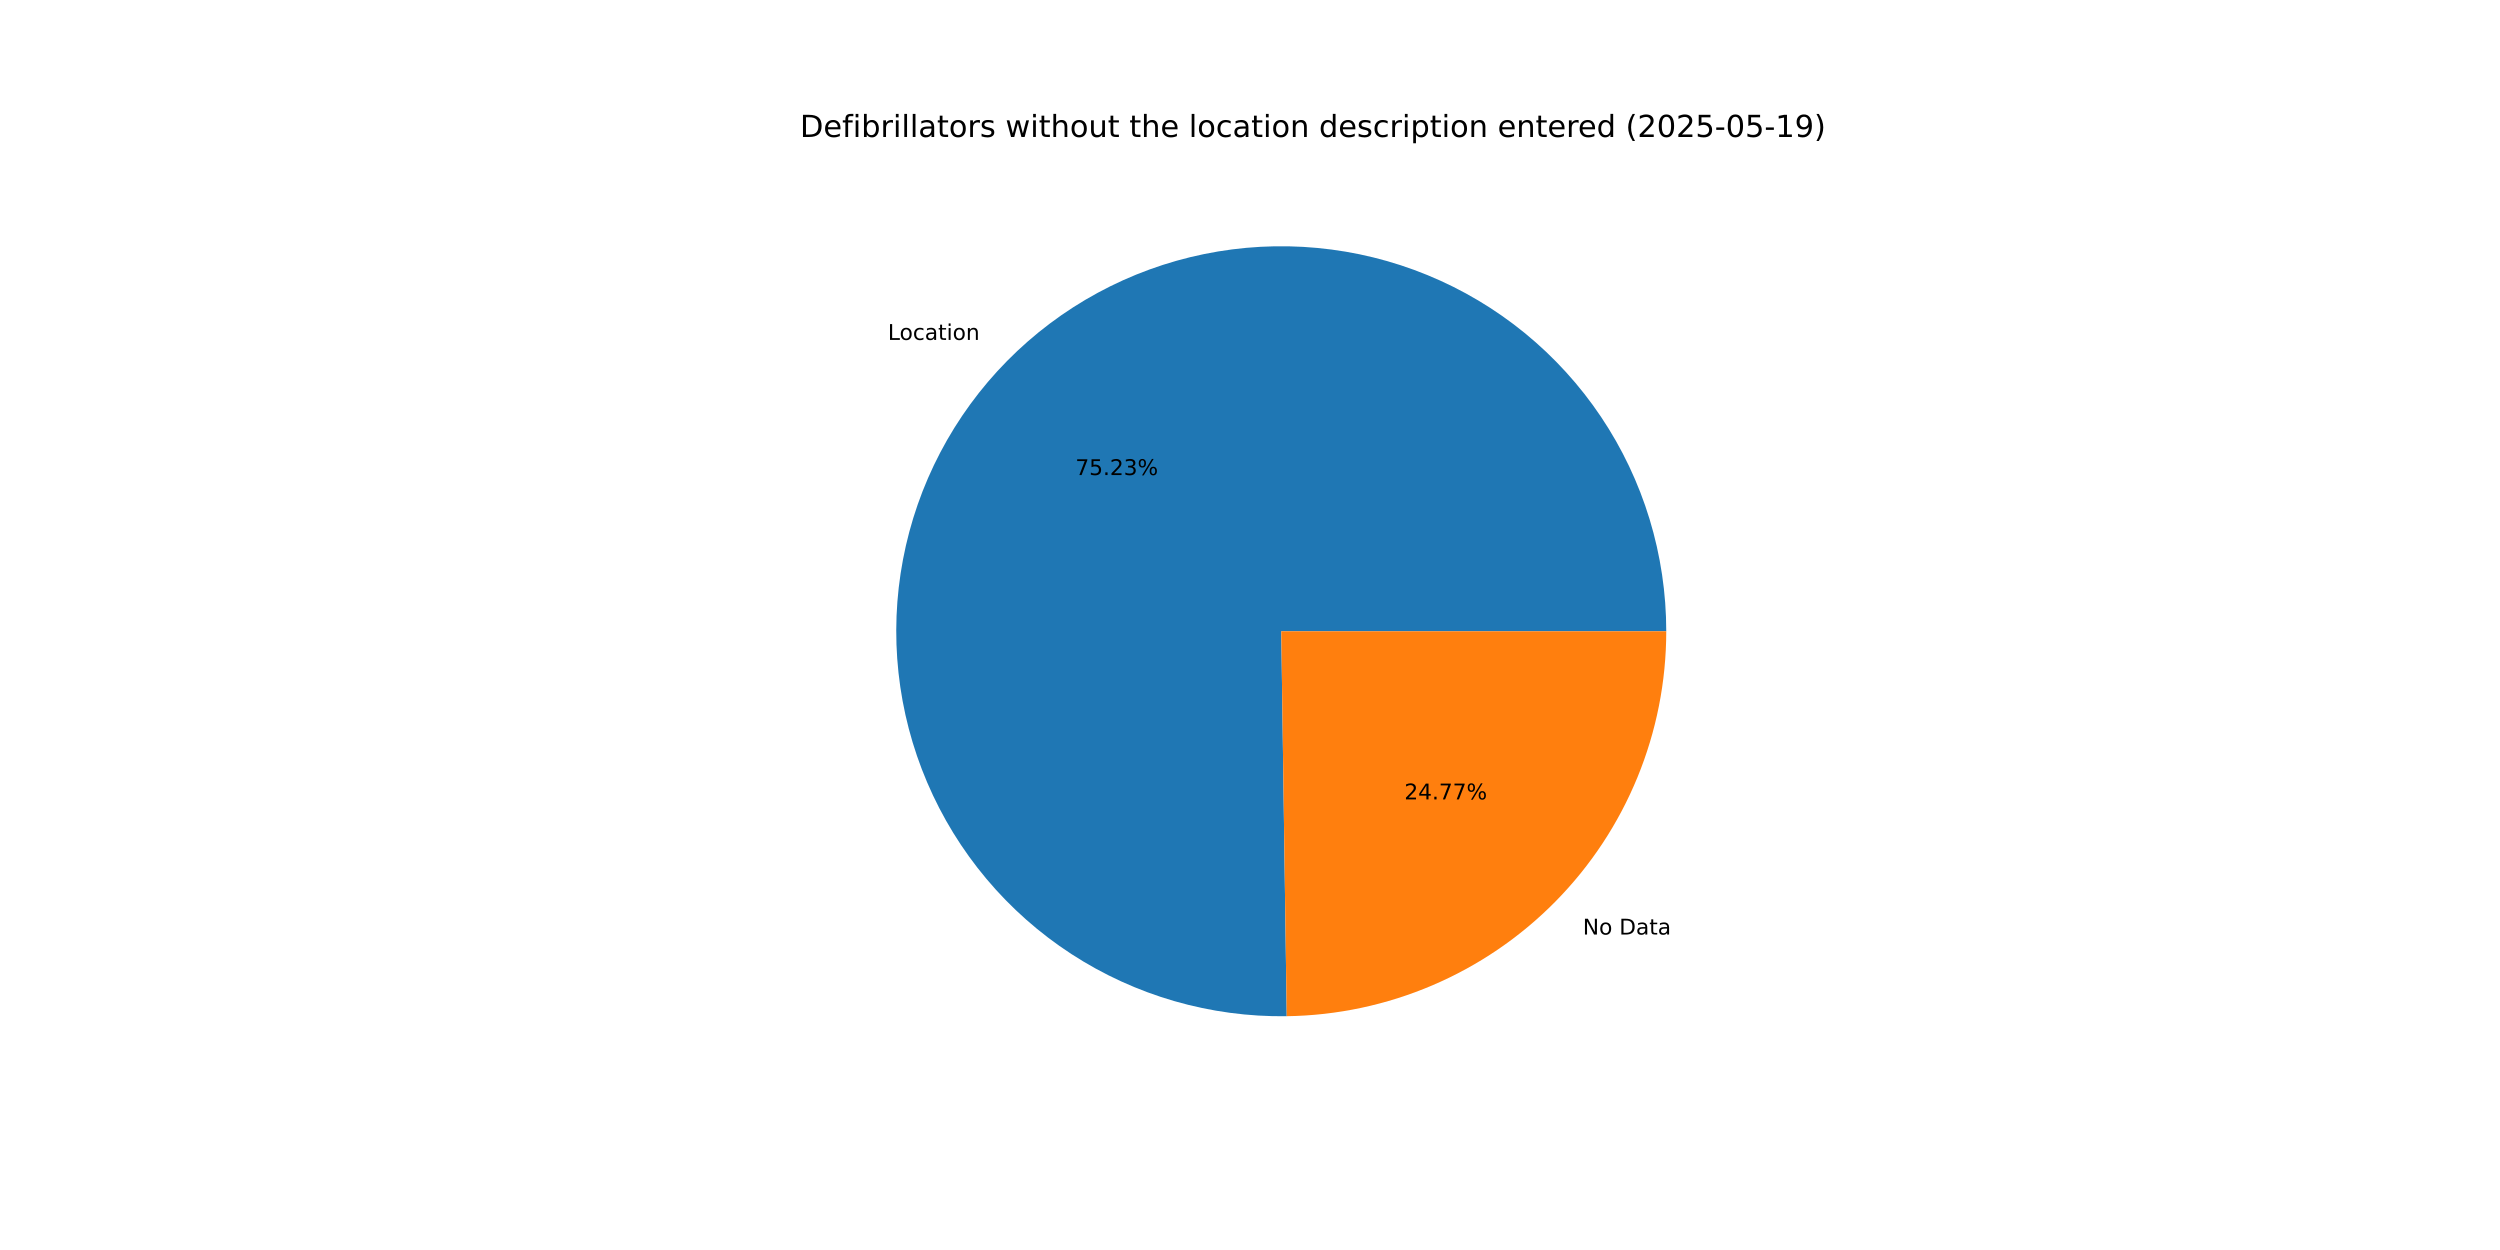
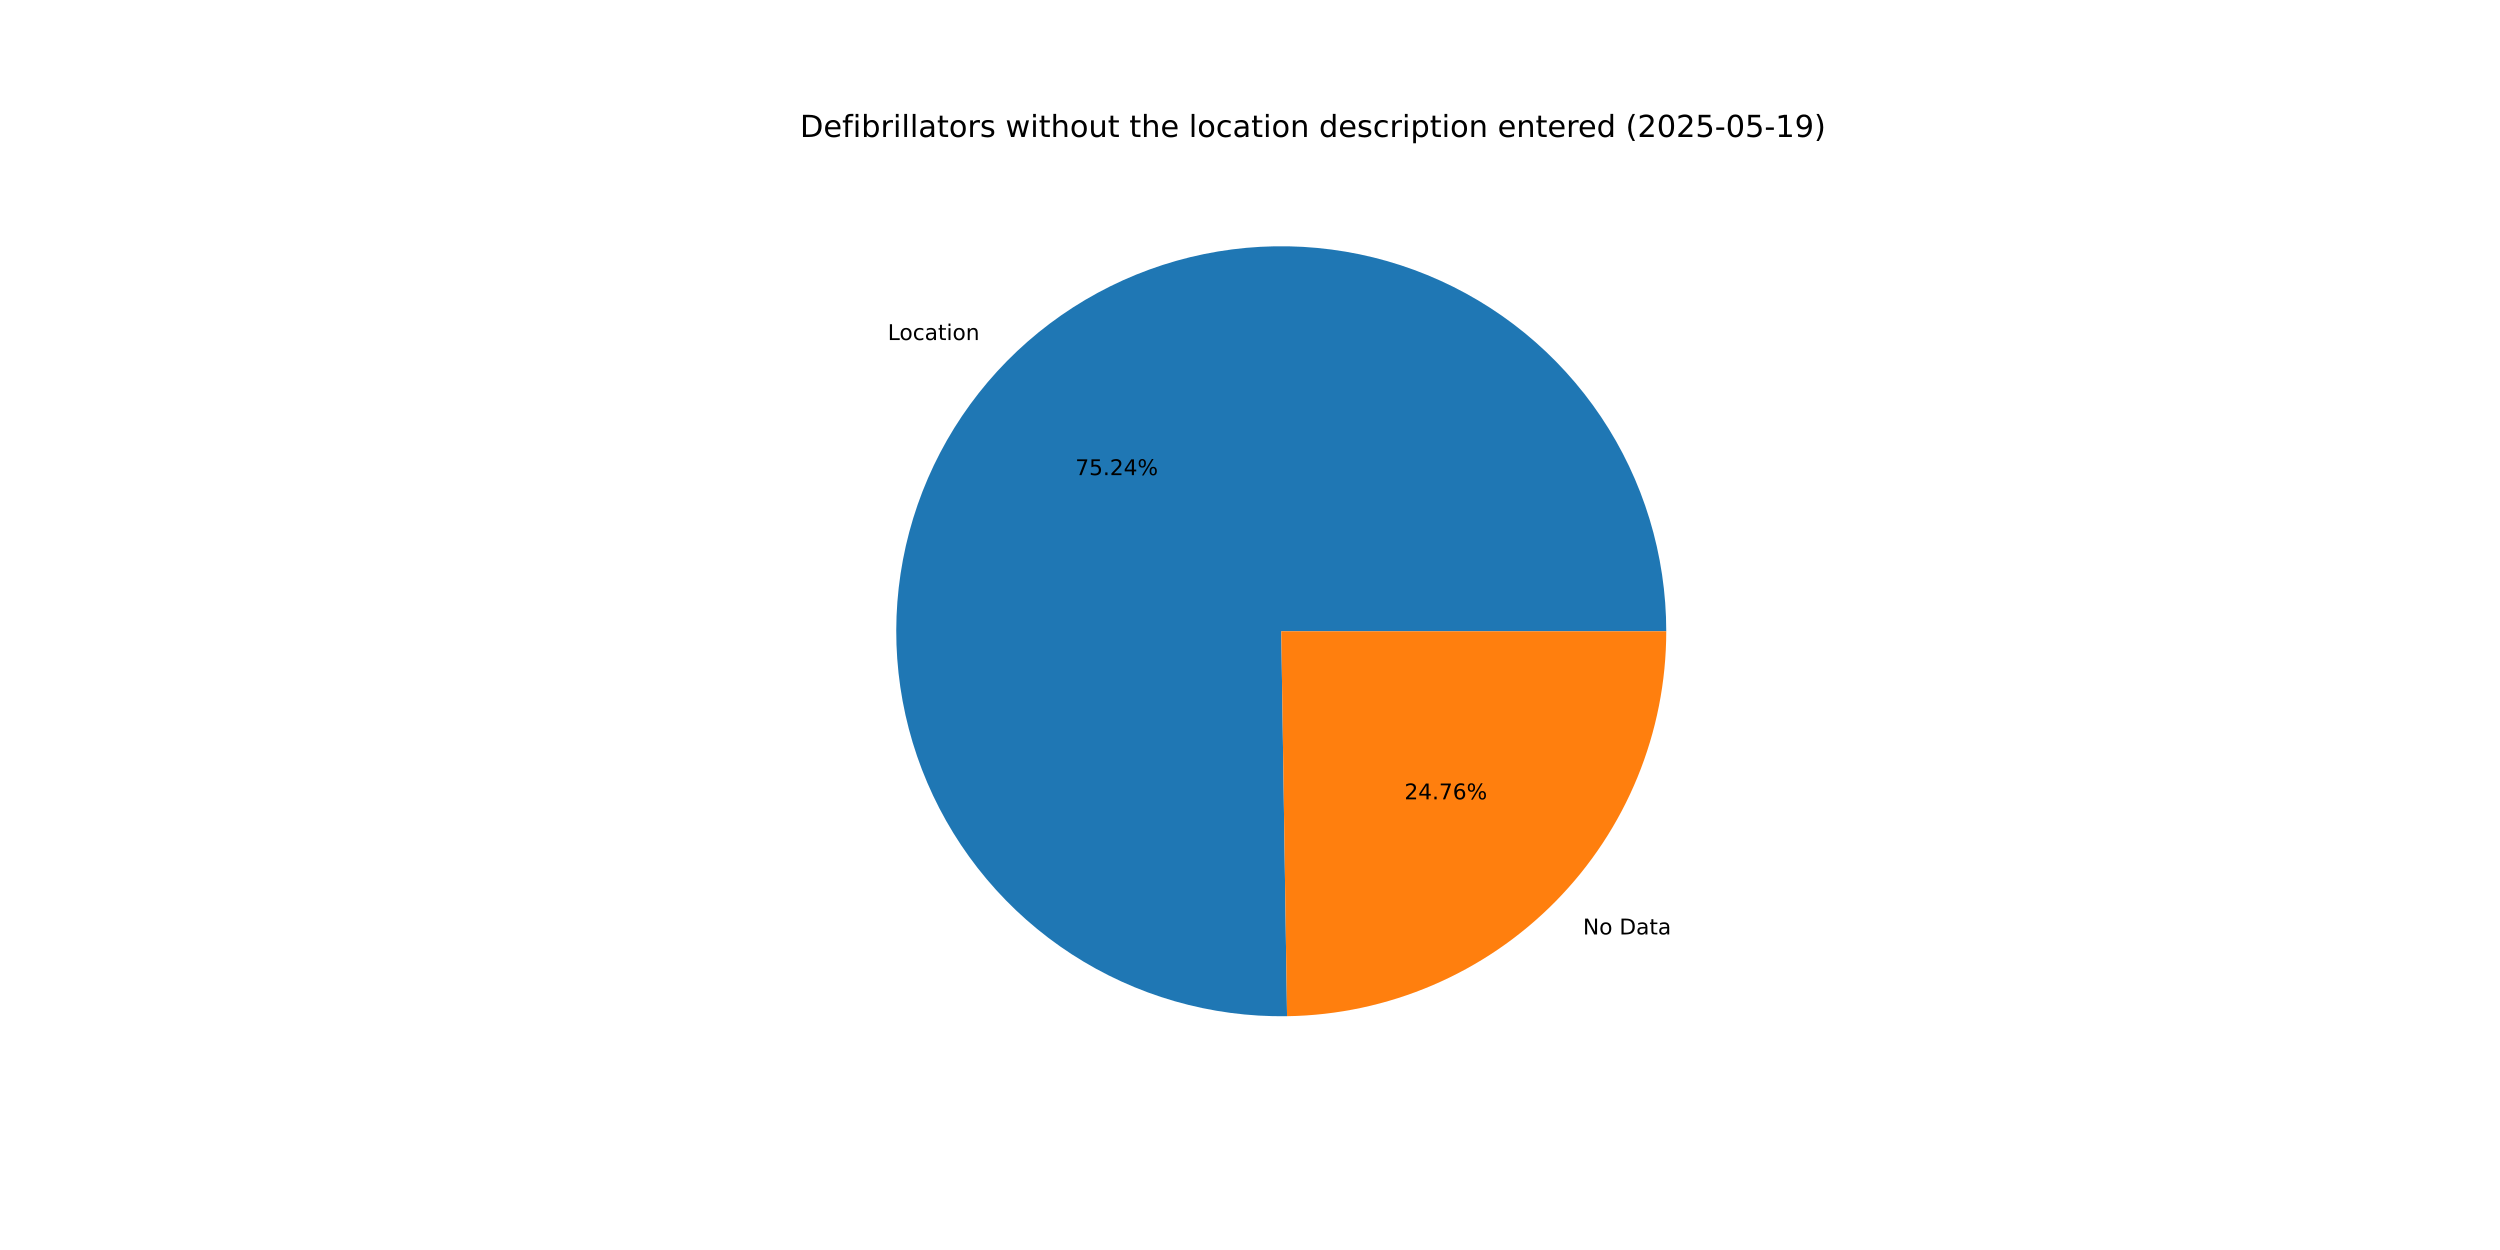
<svg xmlns="http://www.w3.org/2000/svg" xmlns:xlink="http://www.w3.org/1999/xlink" width="1152pt" height="576pt" viewBox="0 0 1152 576" version="1.1">
  <defs>
    <style type="text/css">*{stroke-linejoin: round; stroke-linecap: butt}</style>
  </defs>
  <g id="figure_1">
    <g id="patch_1">
      <path d="M 0 576  L 1152 576  L 1152 0  L 0 0  z " style="fill: #ffffff" />
    </g>
    <g id="axes_1">
      <g id="patch_2">
-         <path d="M 767.808 290.88  C 767.808 273.379 765.218 255.973 760.123 239.23  C 755.028 222.487 747.483 206.59 737.734 192.055  C 727.985 177.521 716.139 164.509 702.58 153.442  C 689.022 142.376 673.901 133.376 657.708 126.736  C 641.515 120.096 624.429 115.889 607.004 114.251  C 589.58 112.613 572.009 113.562 554.862 117.068  C 537.716 120.574 521.182 126.598 505.799 134.943  C 490.416 143.289 476.352 153.866 464.065 166.329  C 451.778 178.792 441.403 193.004 433.276 208.505  C 425.15 224.005 419.362 240.623 416.1 257.817  C 412.838 275.012 412.139 292.595 414.025 309.994  C 415.91 327.394 420.36 344.419 427.23 360.515  C 434.099 376.612 443.313 391.604 454.571 405.003  C 465.829 418.403 479.009 430.063 493.68 439.604  C 508.352 449.146 524.355 456.464 541.169 461.32  C 557.983 466.177 575.423 468.519 592.923 468.27  L 590.4 290.88  z " style="fill: #1f77b4" />
+         <path d="M 767.808 290.88  C 767.808 273.376 765.217 255.967 760.12 239.221  C 755.023 222.476 747.476 206.576 737.724 192.04  C 727.971 177.504 716.121 164.491 702.559 153.424  C 688.996 142.358 673.87 133.36 657.673 126.722  C 641.476 120.084 624.386 115.88 606.958 114.246  C 589.53 112.613 571.956 113.567 554.807 117.079  C 537.659 120.591 521.124 126.622 505.741 134.975  C 490.359 143.328 476.296 153.912 464.012 166.382  C 451.729 178.852 441.358 193.072 433.237 208.579  C 425.117 224.086 419.336 240.709 416.083 257.909  C 412.83 275.108 412.14 292.695 414.036 310.096  C 415.932 327.498 420.393 344.523 427.274 360.618  C 434.155 376.713 443.38 391.702 454.649 405.096  C 465.919 418.49 479.109 430.143 493.79 439.675  C 508.471 449.208 524.483 456.515 541.303 461.359  C 558.124 466.203 575.57 468.532 593.072 468.268  L 590.4 290.88  z " style="fill: #1f77b4" />
      </g>
      <g id="patch_3">
-         <path d="M 592.923 468.27  C 639.515 467.607 684.021 448.614 716.735 415.431  C 749.449 382.249 767.808 337.477 767.808 290.88  L 590.4 290.88  z " style="fill: #ff7f0e" />
+         <path d="M 593.072 468.268  C 639.638 467.566 684.105 448.556 716.788 415.378  C 749.47 382.2 767.808 337.452 767.808 290.88  L 590.4 290.88  z " style="fill: #ff7f0e" />
      </g>
      <g id="matplotlib.axis_1" />
      <g id="matplotlib.axis_2" />
      <g id="text_1">
-         <g transform="translate(409.1345 156.6329) scale(0.1 -0.1)">
+         <g transform="translate(409.0768 156.6914) scale(0.1 -0.1)">
          <defs>
            <path id="DejaVuSans-4c" d="M 628 4666  L 1259 4666  L 1259 531  L 3531 531  L 3531 0  L 628 0  L 628 4666  z " transform="scale(0.015625)" />
            <path id="DejaVuSans-6f" d="M 1959 3097  Q 1497 3097 1228 2736  Q 959 2375 959 1747  Q 959 1119 1226 758  Q 1494 397 1959 397  Q 2419 397 2687 759  Q 2956 1122 2956 1747  Q 2956 2369 2687 2733  Q 2419 3097 1959 3097  z M 1959 3584  Q 2709 3584 3137 3096  Q 3566 2609 3566 1747  Q 3566 888 3137 398  Q 2709 -91 1959 -91  Q 1206 -91 779 398  Q 353 888 353 1747  Q 353 2609 779 3096  Q 1206 3584 1959 3584  z " transform="scale(0.015625)" />
            <path id="DejaVuSans-63" d="M 3122 3366  L 3122 2828  Q 2878 2963 2633 3030  Q 2388 3097 2138 3097  Q 1578 3097 1268 2742  Q 959 2388 959 1747  Q 959 1106 1268 751  Q 1578 397 2138 397  Q 2388 397 2633 464  Q 2878 531 3122 666  L 3122 134  Q 2881 22 2623 -34  Q 2366 -91 2075 -91  Q 1284 -91 818 406  Q 353 903 353 1747  Q 353 2603 823 3093  Q 1294 3584 2113 3584  Q 2378 3584 2631 3529  Q 2884 3475 3122 3366  z " transform="scale(0.015625)" />
            <path id="DejaVuSans-61" d="M 2194 1759  Q 1497 1759 1228 1600  Q 959 1441 959 1056  Q 959 750 1161 570  Q 1363 391 1709 391  Q 2188 391 2477 730  Q 2766 1069 2766 1631  L 2766 1759  L 2194 1759  z M 3341 1997  L 3341 0  L 2766 0  L 2766 531  Q 2569 213 2275 61  Q 1981 -91 1556 -91  Q 1019 -91 701 211  Q 384 513 384 1019  Q 384 1609 779 1909  Q 1175 2209 1959 2209  L 2766 2209  L 2766 2266  Q 2766 2663 2505 2880  Q 2244 3097 1772 3097  Q 1472 3097 1187 3025  Q 903 2953 641 2809  L 641 3341  Q 956 3463 1253 3523  Q 1550 3584 1831 3584  Q 2591 3584 2966 3190  Q 3341 2797 3341 1997  z " transform="scale(0.015625)" />
            <path id="DejaVuSans-74" d="M 1172 4494  L 1172 3500  L 2356 3500  L 2356 3053  L 1172 3053  L 1172 1153  Q 1172 725 1289 603  Q 1406 481 1766 481  L 2356 481  L 2356 0  L 1766 0  Q 1100 0 847 248  Q 594 497 594 1153  L 594 3053  L 172 3053  L 172 3500  L 594 3500  L 594 4494  L 1172 4494  z " transform="scale(0.015625)" />
            <path id="DejaVuSans-69" d="M 603 3500  L 1178 3500  L 1178 0  L 603 0  L 603 3500  z M 603 4863  L 1178 4863  L 1178 4134  L 603 4134  L 603 4863  z " transform="scale(0.015625)" />
            <path id="DejaVuSans-6e" d="M 3513 2113  L 3513 0  L 2938 0  L 2938 2094  Q 2938 2591 2744 2837  Q 2550 3084 2163 3084  Q 1697 3084 1428 2787  Q 1159 2491 1159 1978  L 1159 0  L 581 0  L 581 3500  L 1159 3500  L 1159 2956  Q 1366 3272 1645 3428  Q 1925 3584 2291 3584  Q 2894 3584 3203 3211  Q 3513 2838 3513 2113  z " transform="scale(0.015625)" />
          </defs>
          <use xlink:href="#DejaVuSans-4c" />
          <use xlink:href="#DejaVuSans-6f" x="53.963" />
          <use xlink:href="#DejaVuSans-63" x="115.145" />
          <use xlink:href="#DejaVuSans-61" x="170.125" />
          <use xlink:href="#DejaVuSans-74" x="231.404" />
          <use xlink:href="#DejaVuSans-69" x="270.613" />
          <use xlink:href="#DejaVuSans-6f" x="298.396" />
          <use xlink:href="#DejaVuSans-6e" x="359.578" />
        </g>
      </g>
      <g id="text_2">
-         <g transform="translate(495.5341 218.9086) scale(0.1 -0.1)">
+         <g transform="translate(495.5026 218.9405) scale(0.1 -0.1)">
          <defs>
            <path id="DejaVuSans-37" d="M 525 4666  L 3525 4666  L 3525 4397  L 1831 0  L 1172 0  L 2766 4134  L 525 4134  L 525 4666  z " transform="scale(0.015625)" />
            <path id="DejaVuSans-35" d="M 691 4666  L 3169 4666  L 3169 4134  L 1269 4134  L 1269 2991  Q 1406 3038 1543 3061  Q 1681 3084 1819 3084  Q 2600 3084 3056 2656  Q 3513 2228 3513 1497  Q 3513 744 3044 326  Q 2575 -91 1722 -91  Q 1428 -91 1123 -41  Q 819 9 494 109  L 494 744  Q 775 591 1075 516  Q 1375 441 1709 441  Q 2250 441 2565 725  Q 2881 1009 2881 1497  Q 2881 1984 2565 2268  Q 2250 2553 1709 2553  Q 1456 2553 1204 2497  Q 953 2441 691 2322  L 691 4666  z " transform="scale(0.015625)" />
            <path id="DejaVuSans-2e" d="M 684 794  L 1344 794  L 1344 0  L 684 0  L 684 794  z " transform="scale(0.015625)" />
            <path id="DejaVuSans-32" d="M 1228 531  L 3431 531  L 3431 0  L 469 0  L 469 531  Q 828 903 1448 1529  Q 2069 2156 2228 2338  Q 2531 2678 2651 2914  Q 2772 3150 2772 3378  Q 2772 3750 2511 3984  Q 2250 4219 1831 4219  Q 1534 4219 1204 4116  Q 875 4013 500 3803  L 500 4441  Q 881 4594 1212 4672  Q 1544 4750 1819 4750  Q 2544 4750 2975 4387  Q 3406 4025 3406 3419  Q 3406 3131 3298 2873  Q 3191 2616 2906 2266  Q 2828 2175 2409 1742  Q 1991 1309 1228 531  z " transform="scale(0.015625)" />
-             <path id="DejaVuSans-33" d="M 2597 2516  Q 3050 2419 3304 2112  Q 3559 1806 3559 1356  Q 3559 666 3084 287  Q 2609 -91 1734 -91  Q 1441 -91 1130 -33  Q 819 25 488 141  L 488 750  Q 750 597 1062 519  Q 1375 441 1716 441  Q 2309 441 2620 675  Q 2931 909 2931 1356  Q 2931 1769 2642 2001  Q 2353 2234 1838 2234  L 1294 2234  L 1294 2753  L 1863 2753  Q 2328 2753 2575 2939  Q 2822 3125 2822 3475  Q 2822 3834 2567 4026  Q 2313 4219 1838 4219  Q 1578 4219 1281 4162  Q 984 4106 628 3988  L 628 4550  Q 988 4650 1302 4700  Q 1616 4750 1894 4750  Q 2613 4750 3031 4423  Q 3450 4097 3450 3541  Q 3450 3153 3228 2886  Q 3006 2619 2597 2516  z " transform="scale(0.015625)" />
+             <path id="DejaVuSans-34" d="M 2419 4116  L 825 1625  L 2419 1625  L 2419 4116  z M 2253 4666  L 3047 4666  L 3047 1625  L 3713 1625  L 3713 1100  L 3047 1100  L 3047 0  L 2419 0  L 2419 1100  L 313 1100  L 313 1709  L 2253 4666  z " transform="scale(0.015625)" />
            <path id="DejaVuSans-25" d="M 4653 2053  Q 4381 2053 4226 1822  Q 4072 1591 4072 1178  Q 4072 772 4226 539  Q 4381 306 4653 306  Q 4919 306 5073 539  Q 5228 772 5228 1178  Q 5228 1588 5073 1820  Q 4919 2053 4653 2053  z M 4653 2450  Q 5147 2450 5437 2106  Q 5728 1763 5728 1178  Q 5728 594 5436 251  Q 5144 -91 4653 -91  Q 4153 -91 3862 251  Q 3572 594 3572 1178  Q 3572 1766 3864 2108  Q 4156 2450 4653 2450  z M 1428 4353  Q 1159 4353 1004 4120  Q 850 3888 850 3481  Q 850 3069 1003 2837  Q 1156 2606 1428 2606  Q 1700 2606 1854 2837  Q 2009 3069 2009 3481  Q 2009 3884 1853 4118  Q 1697 4353 1428 4353  z M 4250 4750  L 4750 4750  L 1831 -91  L 1331 -91  L 4250 4750  z M 1428 4750  Q 1922 4750 2215 4408  Q 2509 4066 2509 3481  Q 2509 2891 2217 2550  Q 1925 2209 1428 2209  Q 931 2209 642 2551  Q 353 2894 353 3481  Q 353 4063 643 4406  Q 934 4750 1428 4750  z " transform="scale(0.015625)" />
          </defs>
          <use xlink:href="#DejaVuSans-37" />
          <use xlink:href="#DejaVuSans-35" x="63.623" />
          <use xlink:href="#DejaVuSans-2e" x="127.246" />
          <use xlink:href="#DejaVuSans-32" x="159.033" />
-           <use xlink:href="#DejaVuSans-33" x="222.656" />
+           <use xlink:href="#DejaVuSans-34" x="222.656" />
          <use xlink:href="#DejaVuSans-25" x="286.279" />
        </g>
      </g>
      <g id="text_3">
-         <g transform="translate(729.3687 430.6458) scale(0.1 -0.1)">
+         <g transform="translate(729.4263 430.5873) scale(0.1 -0.1)">
          <defs>
            <path id="DejaVuSans-4e" d="M 628 4666  L 1478 4666  L 3547 763  L 3547 4666  L 4159 4666  L 4159 0  L 3309 0  L 1241 3903  L 1241 0  L 628 0  L 628 4666  z " transform="scale(0.015625)" />
            <path id="DejaVuSans-20" transform="scale(0.015625)" />
            <path id="DejaVuSans-44" d="M 1259 4147  L 1259 519  L 2022 519  Q 2988 519 3436 956  Q 3884 1394 3884 2338  Q 3884 3275 3436 3711  Q 2988 4147 2022 4147  L 1259 4147  z M 628 4666  L 1925 4666  Q 3281 4666 3915 4102  Q 4550 3538 4550 2338  Q 4550 1131 3912 565  Q 3275 0 1925 0  L 628 0  L 628 4666  z " transform="scale(0.015625)" />
          </defs>
          <use xlink:href="#DejaVuSans-4e" />
          <use xlink:href="#DejaVuSans-6f" x="74.805" />
          <use xlink:href="#DejaVuSans-20" x="135.986" />
          <use xlink:href="#DejaVuSans-44" x="167.773" />
          <use xlink:href="#DejaVuSans-61" x="244.775" />
          <use xlink:href="#DejaVuSans-74" x="306.055" />
          <use xlink:href="#DejaVuSans-61" x="345.264" />
        </g>
      </g>
      <g id="text_4">
-         <g transform="translate(647.1362 368.3702) scale(0.1 -0.1)">
+         <g transform="translate(647.1677 368.3382) scale(0.1 -0.1)">
          <defs>
-             <path id="DejaVuSans-34" d="M 2419 4116  L 825 1625  L 2419 1625  L 2419 4116  z M 2253 4666  L 3047 4666  L 3047 1625  L 3713 1625  L 3713 1100  L 3047 1100  L 3047 0  L 2419 0  L 2419 1100  L 313 1100  L 313 1709  L 2253 4666  z " transform="scale(0.015625)" />
+             <path id="DejaVuSans-36" d="M 2113 2584  Q 1688 2584 1439 2293  Q 1191 2003 1191 1497  Q 1191 994 1439 701  Q 1688 409 2113 409  Q 2538 409 2786 701  Q 3034 994 3034 1497  Q 3034 2003 2786 2293  Q 2538 2584 2113 2584  z M 3366 4563  L 3366 3988  Q 3128 4100 2886 4159  Q 2644 4219 2406 4219  Q 1781 4219 1451 3797  Q 1122 3375 1075 2522  Q 1259 2794 1537 2939  Q 1816 3084 2150 3084  Q 2853 3084 3261 2657  Q 3669 2231 3669 1497  Q 3669 778 3244 343  Q 2819 -91 2113 -91  Q 1303 -91 875 529  Q 447 1150 447 2328  Q 447 3434 972 4092  Q 1497 4750 2381 4750  Q 2619 4750 2861 4703  Q 3103 4656 3366 4563  z " transform="scale(0.015625)" />
          </defs>
          <use xlink:href="#DejaVuSans-32" />
          <use xlink:href="#DejaVuSans-34" x="63.623" />
          <use xlink:href="#DejaVuSans-2e" x="127.246" />
          <use xlink:href="#DejaVuSans-37" x="159.033" />
-           <use xlink:href="#DejaVuSans-37" x="222.656" />
+           <use xlink:href="#DejaVuSans-36" x="222.656" />
          <use xlink:href="#DejaVuSans-25" x="286.279" />
        </g>
      </g>
      <g id="text_5">
        <g transform="translate(368.64 63.12) scale(0.14 -0.14)">
          <defs>
            <path id="DejaVuSans-65" d="M 3597 1894  L 3597 1613  L 953 1613  Q 991 1019 1311 708  Q 1631 397 2203 397  Q 2534 397 2845 478  Q 3156 559 3463 722  L 3463 178  Q 3153 47 2828 -22  Q 2503 -91 2169 -91  Q 1331 -91 842 396  Q 353 884 353 1716  Q 353 2575 817 3079  Q 1281 3584 2069 3584  Q 2775 3584 3186 3129  Q 3597 2675 3597 1894  z M 3022 2063  Q 3016 2534 2758 2815  Q 2500 3097 2075 3097  Q 1594 3097 1305 2825  Q 1016 2553 972 2059  L 3022 2063  z " transform="scale(0.015625)" />
            <path id="DejaVuSans-66" d="M 2375 4863  L 2375 4384  L 1825 4384  Q 1516 4384 1395 4259  Q 1275 4134 1275 3809  L 1275 3500  L 2222 3500  L 2222 3053  L 1275 3053  L 1275 0  L 697 0  L 697 3053  L 147 3053  L 147 3500  L 697 3500  L 697 3744  Q 697 4328 969 4595  Q 1241 4863 1831 4863  L 2375 4863  z " transform="scale(0.015625)" />
            <path id="DejaVuSans-62" d="M 3116 1747  Q 3116 2381 2855 2742  Q 2594 3103 2138 3103  Q 1681 3103 1420 2742  Q 1159 2381 1159 1747  Q 1159 1113 1420 752  Q 1681 391 2138 391  Q 2594 391 2855 752  Q 3116 1113 3116 1747  z M 1159 2969  Q 1341 3281 1617 3432  Q 1894 3584 2278 3584  Q 2916 3584 3314 3078  Q 3713 2572 3713 1747  Q 3713 922 3314 415  Q 2916 -91 2278 -91  Q 1894 -91 1617 61  Q 1341 213 1159 525  L 1159 0  L 581 0  L 581 4863  L 1159 4863  L 1159 2969  z " transform="scale(0.015625)" />
            <path id="DejaVuSans-72" d="M 2631 2963  Q 2534 3019 2420 3045  Q 2306 3072 2169 3072  Q 1681 3072 1420 2755  Q 1159 2438 1159 1844  L 1159 0  L 581 0  L 581 3500  L 1159 3500  L 1159 2956  Q 1341 3275 1631 3429  Q 1922 3584 2338 3584  Q 2397 3584 2469 3576  Q 2541 3569 2628 3553  L 2631 2963  z " transform="scale(0.015625)" />
            <path id="DejaVuSans-6c" d="M 603 4863  L 1178 4863  L 1178 0  L 603 0  L 603 4863  z " transform="scale(0.015625)" />
            <path id="DejaVuSans-73" d="M 2834 3397  L 2834 2853  Q 2591 2978 2328 3040  Q 2066 3103 1784 3103  Q 1356 3103 1142 2972  Q 928 2841 928 2578  Q 928 2378 1081 2264  Q 1234 2150 1697 2047  L 1894 2003  Q 2506 1872 2764 1633  Q 3022 1394 3022 966  Q 3022 478 2636 193  Q 2250 -91 1575 -91  Q 1294 -91 989 -36  Q 684 19 347 128  L 347 722  Q 666 556 975 473  Q 1284 391 1588 391  Q 1994 391 2212 530  Q 2431 669 2431 922  Q 2431 1156 2273 1281  Q 2116 1406 1581 1522  L 1381 1569  Q 847 1681 609 1914  Q 372 2147 372 2553  Q 372 3047 722 3315  Q 1072 3584 1716 3584  Q 2034 3584 2315 3537  Q 2597 3491 2834 3397  z " transform="scale(0.015625)" />
            <path id="DejaVuSans-77" d="M 269 3500  L 844 3500  L 1563 769  L 2278 3500  L 2956 3500  L 3675 769  L 4391 3500  L 4966 3500  L 4050 0  L 3372 0  L 2619 2869  L 1863 0  L 1184 0  L 269 3500  z " transform="scale(0.015625)" />
            <path id="DejaVuSans-68" d="M 3513 2113  L 3513 0  L 2938 0  L 2938 2094  Q 2938 2591 2744 2837  Q 2550 3084 2163 3084  Q 1697 3084 1428 2787  Q 1159 2491 1159 1978  L 1159 0  L 581 0  L 581 4863  L 1159 4863  L 1159 2956  Q 1366 3272 1645 3428  Q 1925 3584 2291 3584  Q 2894 3584 3203 3211  Q 3513 2838 3513 2113  z " transform="scale(0.015625)" />
            <path id="DejaVuSans-75" d="M 544 1381  L 544 3500  L 1119 3500  L 1119 1403  Q 1119 906 1312 657  Q 1506 409 1894 409  Q 2359 409 2629 706  Q 2900 1003 2900 1516  L 2900 3500  L 3475 3500  L 3475 0  L 2900 0  L 2900 538  Q 2691 219 2414 64  Q 2138 -91 1772 -91  Q 1169 -91 856 284  Q 544 659 544 1381  z M 1991 3584  L 1991 3584  z " transform="scale(0.015625)" />
            <path id="DejaVuSans-64" d="M 2906 2969  L 2906 4863  L 3481 4863  L 3481 0  L 2906 0  L 2906 525  Q 2725 213 2448 61  Q 2172 -91 1784 -91  Q 1150 -91 751 415  Q 353 922 353 1747  Q 353 2572 751 3078  Q 1150 3584 1784 3584  Q 2172 3584 2448 3432  Q 2725 3281 2906 2969  z M 947 1747  Q 947 1113 1208 752  Q 1469 391 1925 391  Q 2381 391 2643 752  Q 2906 1113 2906 1747  Q 2906 2381 2643 2742  Q 2381 3103 1925 3103  Q 1469 3103 1208 2742  Q 947 2381 947 1747  z " transform="scale(0.015625)" />
            <path id="DejaVuSans-70" d="M 1159 525  L 1159 -1331  L 581 -1331  L 581 3500  L 1159 3500  L 1159 2969  Q 1341 3281 1617 3432  Q 1894 3584 2278 3584  Q 2916 3584 3314 3078  Q 3713 2572 3713 1747  Q 3713 922 3314 415  Q 2916 -91 2278 -91  Q 1894 -91 1617 61  Q 1341 213 1159 525  z M 3116 1747  Q 3116 2381 2855 2742  Q 2594 3103 2138 3103  Q 1681 3103 1420 2742  Q 1159 2381 1159 1747  Q 1159 1113 1420 752  Q 1681 391 2138 391  Q 2594 391 2855 752  Q 3116 1113 3116 1747  z " transform="scale(0.015625)" />
            <path id="DejaVuSans-28" d="M 1984 4856  Q 1566 4138 1362 3434  Q 1159 2731 1159 2009  Q 1159 1288 1364 580  Q 1569 -128 1984 -844  L 1484 -844  Q 1016 -109 783 600  Q 550 1309 550 2009  Q 550 2706 781 3412  Q 1013 4119 1484 4856  L 1984 4856  z " transform="scale(0.015625)" />
            <path id="DejaVuSans-30" d="M 2034 4250  Q 1547 4250 1301 3770  Q 1056 3291 1056 2328  Q 1056 1369 1301 889  Q 1547 409 2034 409  Q 2525 409 2770 889  Q 3016 1369 3016 2328  Q 3016 3291 2770 3770  Q 2525 4250 2034 4250  z M 2034 4750  Q 2819 4750 3233 4129  Q 3647 3509 3647 2328  Q 3647 1150 3233 529  Q 2819 -91 2034 -91  Q 1250 -91 836 529  Q 422 1150 422 2328  Q 422 3509 836 4129  Q 1250 4750 2034 4750  z " transform="scale(0.015625)" />
            <path id="DejaVuSans-2d" d="M 313 2009  L 1997 2009  L 1997 1497  L 313 1497  L 313 2009  z " transform="scale(0.015625)" />
            <path id="DejaVuSans-31" d="M 794 531  L 1825 531  L 1825 4091  L 703 3866  L 703 4441  L 1819 4666  L 2450 4666  L 2450 531  L 3481 531  L 3481 0  L 794 0  L 794 531  z " transform="scale(0.015625)" />
            <path id="DejaVuSans-39" d="M 703 97  L 703 672  Q 941 559 1184 500  Q 1428 441 1663 441  Q 2288 441 2617 861  Q 2947 1281 2994 2138  Q 2813 1869 2534 1725  Q 2256 1581 1919 1581  Q 1219 1581 811 2004  Q 403 2428 403 3163  Q 403 3881 828 4315  Q 1253 4750 1959 4750  Q 2769 4750 3195 4129  Q 3622 3509 3622 2328  Q 3622 1225 3098 567  Q 2575 -91 1691 -91  Q 1453 -91 1209 -44  Q 966 3 703 97  z M 1959 2075  Q 2384 2075 2632 2365  Q 2881 2656 2881 3163  Q 2881 3666 2632 3958  Q 2384 4250 1959 4250  Q 1534 4250 1286 3958  Q 1038 3666 1038 3163  Q 1038 2656 1286 2365  Q 1534 2075 1959 2075  z " transform="scale(0.015625)" />
            <path id="DejaVuSans-29" d="M 513 4856  L 1013 4856  Q 1481 4119 1714 3412  Q 1947 2706 1947 2009  Q 1947 1309 1714 600  Q 1481 -109 1013 -844  L 513 -844  Q 928 -128 1133 580  Q 1338 1288 1338 2009  Q 1338 2731 1133 3434  Q 928 4138 513 4856  z " transform="scale(0.015625)" />
          </defs>
          <use xlink:href="#DejaVuSans-44" />
          <use xlink:href="#DejaVuSans-65" x="77.002" />
          <use xlink:href="#DejaVuSans-66" x="138.525" />
          <use xlink:href="#DejaVuSans-69" x="173.73" />
          <use xlink:href="#DejaVuSans-62" x="201.514" />
          <use xlink:href="#DejaVuSans-72" x="264.99" />
          <use xlink:href="#DejaVuSans-69" x="306.104" />
          <use xlink:href="#DejaVuSans-6c" x="333.887" />
          <use xlink:href="#DejaVuSans-6c" x="361.67" />
          <use xlink:href="#DejaVuSans-61" x="389.453" />
          <use xlink:href="#DejaVuSans-74" x="450.732" />
          <use xlink:href="#DejaVuSans-6f" x="489.941" />
          <use xlink:href="#DejaVuSans-72" x="551.123" />
          <use xlink:href="#DejaVuSans-73" x="592.236" />
          <use xlink:href="#DejaVuSans-20" x="644.336" />
          <use xlink:href="#DejaVuSans-77" x="676.123" />
          <use xlink:href="#DejaVuSans-69" x="757.91" />
          <use xlink:href="#DejaVuSans-74" x="785.693" />
          <use xlink:href="#DejaVuSans-68" x="824.902" />
          <use xlink:href="#DejaVuSans-6f" x="888.281" />
          <use xlink:href="#DejaVuSans-75" x="949.463" />
          <use xlink:href="#DejaVuSans-74" x="1012.842" />
          <use xlink:href="#DejaVuSans-20" x="1052.051" />
          <use xlink:href="#DejaVuSans-74" x="1083.838" />
          <use xlink:href="#DejaVuSans-68" x="1123.047" />
          <use xlink:href="#DejaVuSans-65" x="1186.426" />
          <use xlink:href="#DejaVuSans-20" x="1247.949" />
          <use xlink:href="#DejaVuSans-6c" x="1279.736" />
          <use xlink:href="#DejaVuSans-6f" x="1307.52" />
          <use xlink:href="#DejaVuSans-63" x="1368.701" />
          <use xlink:href="#DejaVuSans-61" x="1423.682" />
          <use xlink:href="#DejaVuSans-74" x="1484.961" />
          <use xlink:href="#DejaVuSans-69" x="1524.17" />
          <use xlink:href="#DejaVuSans-6f" x="1551.953" />
          <use xlink:href="#DejaVuSans-6e" x="1613.135" />
          <use xlink:href="#DejaVuSans-20" x="1676.514" />
          <use xlink:href="#DejaVuSans-64" x="1708.301" />
          <use xlink:href="#DejaVuSans-65" x="1771.777" />
          <use xlink:href="#DejaVuSans-73" x="1833.301" />
          <use xlink:href="#DejaVuSans-63" x="1885.4" />
          <use xlink:href="#DejaVuSans-72" x="1940.381" />
          <use xlink:href="#DejaVuSans-69" x="1981.494" />
          <use xlink:href="#DejaVuSans-70" x="2009.277" />
          <use xlink:href="#DejaVuSans-74" x="2072.754" />
          <use xlink:href="#DejaVuSans-69" x="2111.963" />
          <use xlink:href="#DejaVuSans-6f" x="2139.746" />
          <use xlink:href="#DejaVuSans-6e" x="2200.928" />
          <use xlink:href="#DejaVuSans-20" x="2264.307" />
          <use xlink:href="#DejaVuSans-65" x="2296.094" />
          <use xlink:href="#DejaVuSans-6e" x="2357.617" />
          <use xlink:href="#DejaVuSans-74" x="2420.996" />
          <use xlink:href="#DejaVuSans-65" x="2460.205" />
          <use xlink:href="#DejaVuSans-72" x="2521.729" />
          <use xlink:href="#DejaVuSans-65" x="2560.592" />
          <use xlink:href="#DejaVuSans-64" x="2622.115" />
          <use xlink:href="#DejaVuSans-20" x="2685.592" />
          <use xlink:href="#DejaVuSans-28" x="2717.379" />
          <use xlink:href="#DejaVuSans-32" x="2756.393" />
          <use xlink:href="#DejaVuSans-30" x="2820.016" />
          <use xlink:href="#DejaVuSans-32" x="2883.639" />
          <use xlink:href="#DejaVuSans-35" x="2947.262" />
          <use xlink:href="#DejaVuSans-2d" x="3010.885" />
          <use xlink:href="#DejaVuSans-30" x="3046.969" />
          <use xlink:href="#DejaVuSans-35" x="3110.592" />
          <use xlink:href="#DejaVuSans-2d" x="3174.215" />
          <use xlink:href="#DejaVuSans-31" x="3210.299" />
          <use xlink:href="#DejaVuSans-39" x="3273.922" />
          <use xlink:href="#DejaVuSans-29" x="3337.545" />
        </g>
      </g>
    </g>
  </g>
</svg>
